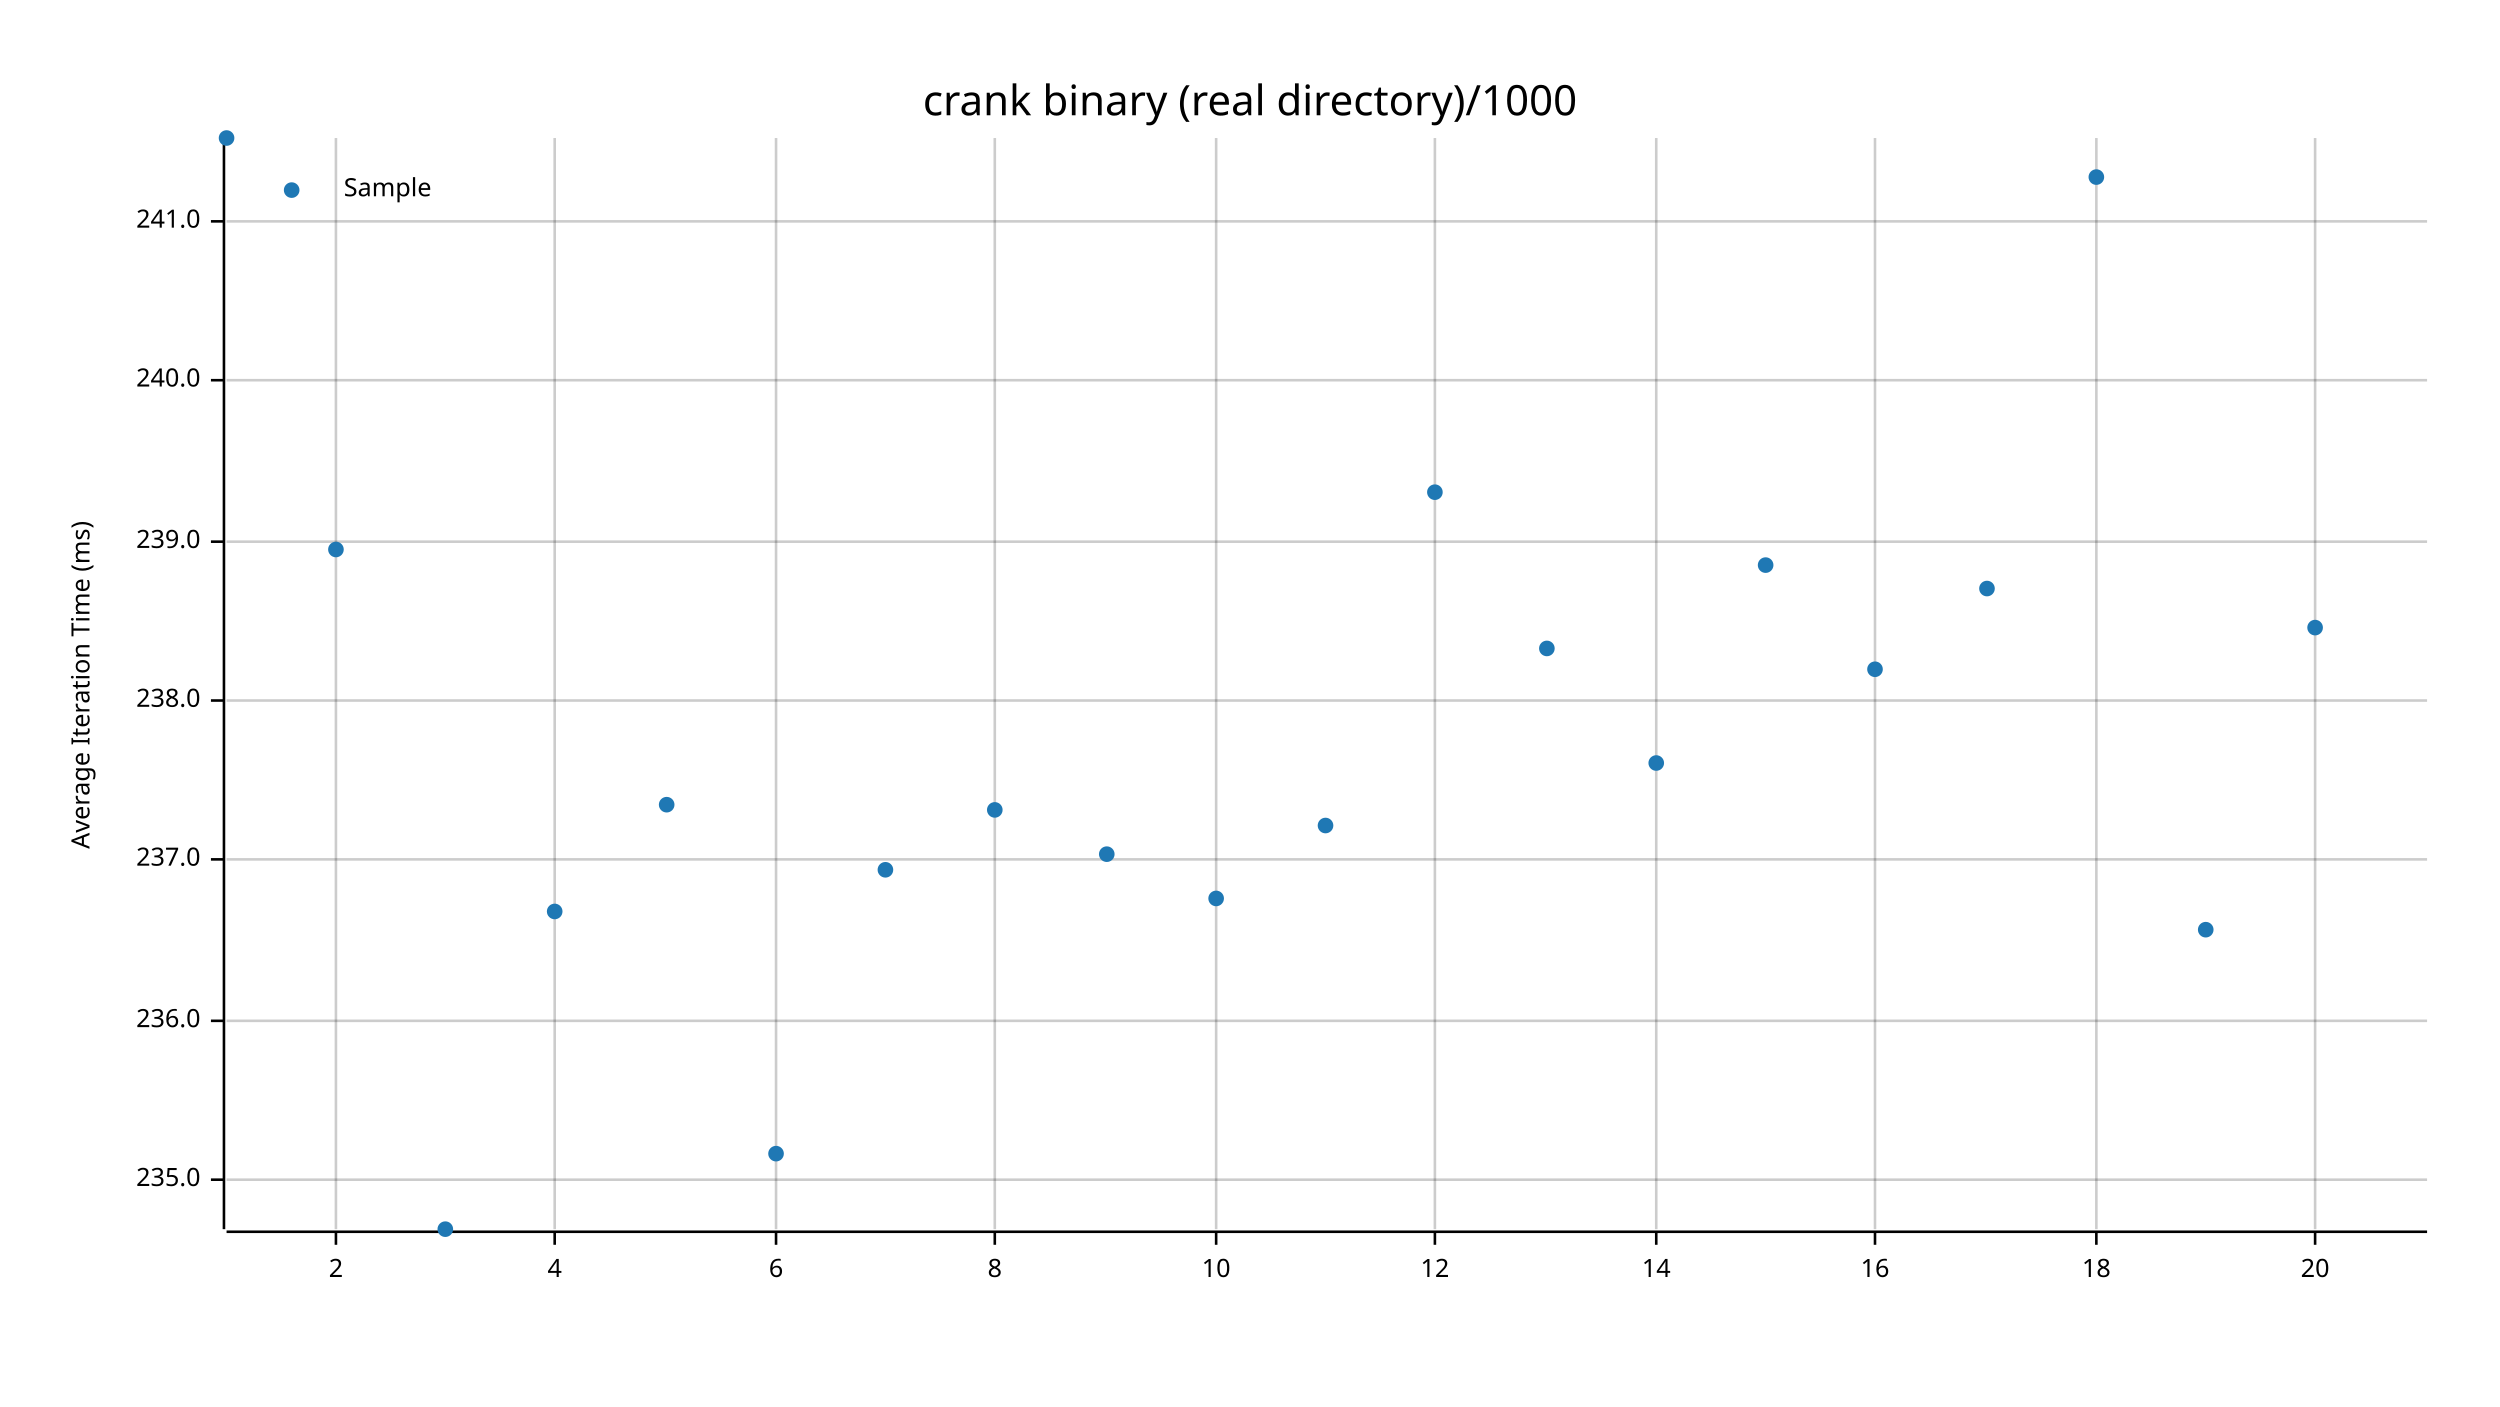
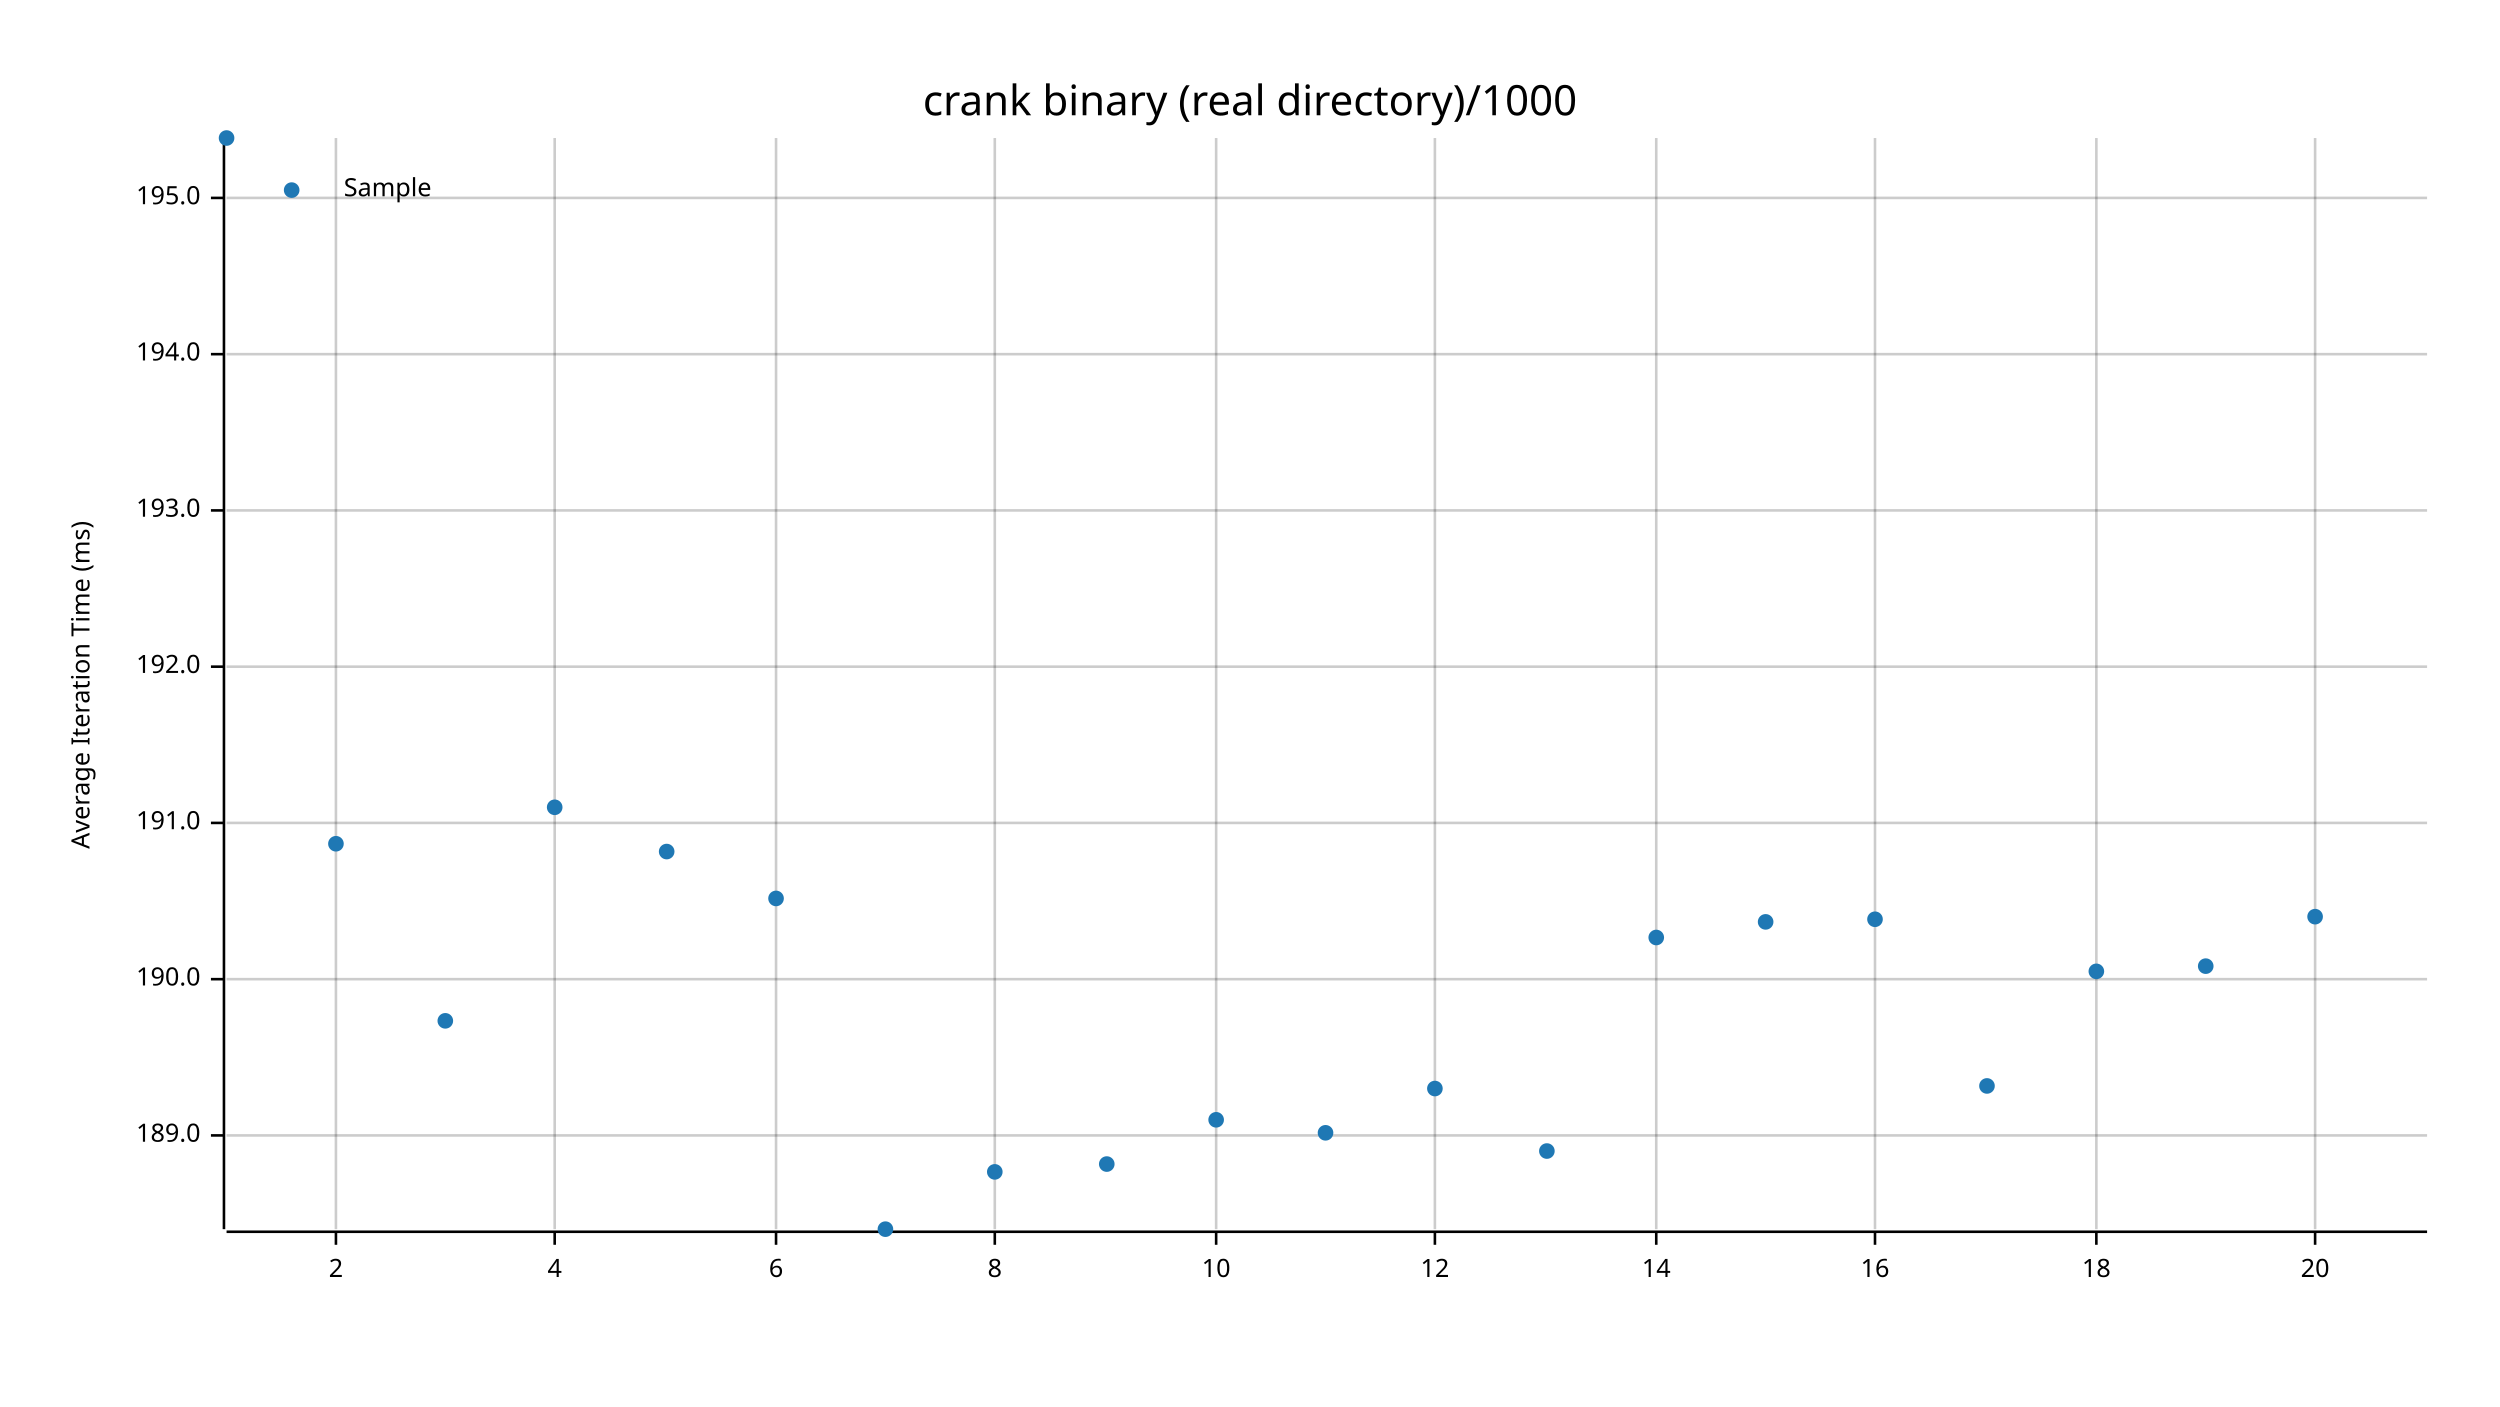
<svg xmlns="http://www.w3.org/2000/svg" width="960" height="540" viewBox="0 0 960 540">
  <text x="480" y="32" dy="0.76em" text-anchor="middle" font-family="sans-serif" font-size="16.129" opacity="1" fill="#000000">
crank binary (real directory)/1000
</text>
  <text x="27" y="263" dy="0.76em" text-anchor="middle" font-family="sans-serif" font-size="9.677" opacity="1" fill="#000000" transform="rotate(270, 27, 263)">
Average Iteration Time (ms)
</text>
  <line opacity="0.2" stroke="#000000" stroke-width="1" x1="129" y1="472" x2="129" y2="53" />
  <line opacity="0.2" stroke="#000000" stroke-width="1" x1="213" y1="472" x2="213" y2="53" />
  <line opacity="0.2" stroke="#000000" stroke-width="1" x1="298" y1="472" x2="298" y2="53" />
  <line opacity="0.2" stroke="#000000" stroke-width="1" x1="382" y1="472" x2="382" y2="53" />
  <line opacity="0.2" stroke="#000000" stroke-width="1" x1="467" y1="472" x2="467" y2="53" />
  <line opacity="0.2" stroke="#000000" stroke-width="1" x1="551" y1="472" x2="551" y2="53" />
  <line opacity="0.2" stroke="#000000" stroke-width="1" x1="636" y1="472" x2="636" y2="53" />
  <line opacity="0.2" stroke="#000000" stroke-width="1" x1="720" y1="472" x2="720" y2="53" />
  <line opacity="0.2" stroke="#000000" stroke-width="1" x1="805" y1="472" x2="805" y2="53" />
  <line opacity="0.2" stroke="#000000" stroke-width="1" x1="889" y1="472" x2="889" y2="53" />
-   <line opacity="0.2" stroke="#000000" stroke-width="1" x1="87" y1="453" x2="932" y2="453" />
-   <line opacity="0.2" stroke="#000000" stroke-width="1" x1="87" y1="392" x2="932" y2="392" />
-   <line opacity="0.2" stroke="#000000" stroke-width="1" x1="87" y1="330" x2="932" y2="330" />
-   <line opacity="0.2" stroke="#000000" stroke-width="1" x1="87" y1="269" x2="932" y2="269" />
-   <line opacity="0.2" stroke="#000000" stroke-width="1" x1="87" y1="208" x2="932" y2="208" />
-   <line opacity="0.2" stroke="#000000" stroke-width="1" x1="87" y1="146" x2="932" y2="146" />
-   <line opacity="0.2" stroke="#000000" stroke-width="1" x1="87" y1="85" x2="932" y2="85" />
+   <line opacity="0.2" stroke="#000000" stroke-width="1" x1="87" y1="436" x2="932" y2="436" />
+   <line opacity="0.2" stroke="#000000" stroke-width="1" x1="87" y1="376" x2="932" y2="376" />
+   <line opacity="0.2" stroke="#000000" stroke-width="1" x1="87" y1="316" x2="932" y2="316" />
+   <line opacity="0.2" stroke="#000000" stroke-width="1" x1="87" y1="256" x2="932" y2="256" />
+   <line opacity="0.2" stroke="#000000" stroke-width="1" x1="87" y1="196" x2="932" y2="196" />
+   <line opacity="0.2" stroke="#000000" stroke-width="1" x1="87" y1="136" x2="932" y2="136" />
+   <line opacity="0.2" stroke="#000000" stroke-width="1" x1="87" y1="76" x2="932" y2="76" />
  <polyline fill="none" opacity="1" stroke="#000000" stroke-width="1" points="86,53 86,472 " />
-   <text x="77" y="453" dy="0.5ex" text-anchor="end" font-family="sans-serif" font-size="9.677" opacity="1" fill="#000000">
- 235.0
+   <text x="77" y="436" dy="0.5ex" text-anchor="end" font-family="sans-serif" font-size="9.677" opacity="1" fill="#000000">
+ 189.0
</text>
-   <polyline fill="none" opacity="1" stroke="#000000" stroke-width="1" points="81,453 86,453 " />
-   <text x="77" y="392" dy="0.5ex" text-anchor="end" font-family="sans-serif" font-size="9.677" opacity="1" fill="#000000">
- 236.0
+   <polyline fill="none" opacity="1" stroke="#000000" stroke-width="1" points="81,436 86,436 " />
+   <text x="77" y="376" dy="0.5ex" text-anchor="end" font-family="sans-serif" font-size="9.677" opacity="1" fill="#000000">
+ 190.0
</text>
-   <polyline fill="none" opacity="1" stroke="#000000" stroke-width="1" points="81,392 86,392 " />
-   <text x="77" y="330" dy="0.5ex" text-anchor="end" font-family="sans-serif" font-size="9.677" opacity="1" fill="#000000">
- 237.0
+   <polyline fill="none" opacity="1" stroke="#000000" stroke-width="1" points="81,376 86,376 " />
+   <text x="77" y="316" dy="0.5ex" text-anchor="end" font-family="sans-serif" font-size="9.677" opacity="1" fill="#000000">
+ 191.0
</text>
-   <polyline fill="none" opacity="1" stroke="#000000" stroke-width="1" points="81,330 86,330 " />
-   <text x="77" y="269" dy="0.5ex" text-anchor="end" font-family="sans-serif" font-size="9.677" opacity="1" fill="#000000">
- 238.0
+   <polyline fill="none" opacity="1" stroke="#000000" stroke-width="1" points="81,316 86,316 " />
+   <text x="77" y="256" dy="0.5ex" text-anchor="end" font-family="sans-serif" font-size="9.677" opacity="1" fill="#000000">
+ 192.0
</text>
-   <polyline fill="none" opacity="1" stroke="#000000" stroke-width="1" points="81,269 86,269 " />
-   <text x="77" y="208" dy="0.5ex" text-anchor="end" font-family="sans-serif" font-size="9.677" opacity="1" fill="#000000">
- 239.0
+   <polyline fill="none" opacity="1" stroke="#000000" stroke-width="1" points="81,256 86,256 " />
+   <text x="77" y="196" dy="0.5ex" text-anchor="end" font-family="sans-serif" font-size="9.677" opacity="1" fill="#000000">
+ 193.0
</text>
-   <polyline fill="none" opacity="1" stroke="#000000" stroke-width="1" points="81,208 86,208 " />
-   <text x="77" y="146" dy="0.5ex" text-anchor="end" font-family="sans-serif" font-size="9.677" opacity="1" fill="#000000">
- 240.0
+   <polyline fill="none" opacity="1" stroke="#000000" stroke-width="1" points="81,196 86,196 " />
+   <text x="77" y="136" dy="0.5ex" text-anchor="end" font-family="sans-serif" font-size="9.677" opacity="1" fill="#000000">
+ 194.0
</text>
-   <polyline fill="none" opacity="1" stroke="#000000" stroke-width="1" points="81,146 86,146 " />
-   <text x="77" y="85" dy="0.5ex" text-anchor="end" font-family="sans-serif" font-size="9.677" opacity="1" fill="#000000">
- 241.0
+   <polyline fill="none" opacity="1" stroke="#000000" stroke-width="1" points="81,136 86,136 " />
+   <text x="77" y="76" dy="0.5ex" text-anchor="end" font-family="sans-serif" font-size="9.677" opacity="1" fill="#000000">
+ 195.0
</text>
-   <polyline fill="none" opacity="1" stroke="#000000" stroke-width="1" points="81,85 86,85 " />
+   <polyline fill="none" opacity="1" stroke="#000000" stroke-width="1" points="81,76 86,76 " />
  <polyline fill="none" opacity="1" stroke="#000000" stroke-width="1" points="87,473 932,473 " />
  <text x="129" y="483" dy="0.76em" text-anchor="middle" font-family="sans-serif" font-size="9.677" opacity="1" fill="#000000">
2
</text>
  <polyline fill="none" opacity="1" stroke="#000000" stroke-width="1" points="129,473 129,478 " />
  <text x="213" y="483" dy="0.76em" text-anchor="middle" font-family="sans-serif" font-size="9.677" opacity="1" fill="#000000">
4
</text>
  <polyline fill="none" opacity="1" stroke="#000000" stroke-width="1" points="213,473 213,478 " />
  <text x="298" y="483" dy="0.76em" text-anchor="middle" font-family="sans-serif" font-size="9.677" opacity="1" fill="#000000">
6
</text>
  <polyline fill="none" opacity="1" stroke="#000000" stroke-width="1" points="298,473 298,478 " />
  <text x="382" y="483" dy="0.76em" text-anchor="middle" font-family="sans-serif" font-size="9.677" opacity="1" fill="#000000">
8
</text>
  <polyline fill="none" opacity="1" stroke="#000000" stroke-width="1" points="382,473 382,478 " />
  <text x="467" y="483" dy="0.76em" text-anchor="middle" font-family="sans-serif" font-size="9.677" opacity="1" fill="#000000">
10
</text>
  <polyline fill="none" opacity="1" stroke="#000000" stroke-width="1" points="467,473 467,478 " />
  <text x="551" y="483" dy="0.76em" text-anchor="middle" font-family="sans-serif" font-size="9.677" opacity="1" fill="#000000">
12
</text>
  <polyline fill="none" opacity="1" stroke="#000000" stroke-width="1" points="551,473 551,478 " />
  <text x="636" y="483" dy="0.76em" text-anchor="middle" font-family="sans-serif" font-size="9.677" opacity="1" fill="#000000">
14
</text>
  <polyline fill="none" opacity="1" stroke="#000000" stroke-width="1" points="636,473 636,478 " />
  <text x="720" y="483" dy="0.76em" text-anchor="middle" font-family="sans-serif" font-size="9.677" opacity="1" fill="#000000">
16
</text>
  <polyline fill="none" opacity="1" stroke="#000000" stroke-width="1" points="720,473 720,478 " />
  <text x="805" y="483" dy="0.76em" text-anchor="middle" font-family="sans-serif" font-size="9.677" opacity="1" fill="#000000">
18
</text>
  <polyline fill="none" opacity="1" stroke="#000000" stroke-width="1" points="805,473 805,478 " />
  <text x="889" y="483" dy="0.76em" text-anchor="middle" font-family="sans-serif" font-size="9.677" opacity="1" fill="#000000">
20
</text>
  <polyline fill="none" opacity="1" stroke="#000000" stroke-width="1" points="889,473 889,478 " />
  <circle cx="87" cy="53" r="3" opacity="1" fill="#1F78B4" stroke="none" stroke-width="1" />
-   <circle cx="129" cy="211" r="3" opacity="1" fill="#1F78B4" stroke="none" stroke-width="1" />
-   <circle cx="171" cy="472" r="3" opacity="1" fill="#1F78B4" stroke="none" stroke-width="1" />
-   <circle cx="213" cy="350" r="3" opacity="1" fill="#1F78B4" stroke="none" stroke-width="1" />
-   <circle cx="256" cy="309" r="3" opacity="1" fill="#1F78B4" stroke="none" stroke-width="1" />
-   <circle cx="298" cy="443" r="3" opacity="1" fill="#1F78B4" stroke="none" stroke-width="1" />
-   <circle cx="340" cy="334" r="3" opacity="1" fill="#1F78B4" stroke="none" stroke-width="1" />
-   <circle cx="382" cy="311" r="3" opacity="1" fill="#1F78B4" stroke="none" stroke-width="1" />
-   <circle cx="425" cy="328" r="3" opacity="1" fill="#1F78B4" stroke="none" stroke-width="1" />
-   <circle cx="467" cy="345" r="3" opacity="1" fill="#1F78B4" stroke="none" stroke-width="1" />
-   <circle cx="509" cy="317" r="3" opacity="1" fill="#1F78B4" stroke="none" stroke-width="1" />
-   <circle cx="551" cy="189" r="3" opacity="1" fill="#1F78B4" stroke="none" stroke-width="1" />
-   <circle cx="594" cy="249" r="3" opacity="1" fill="#1F78B4" stroke="none" stroke-width="1" />
-   <circle cx="636" cy="293" r="3" opacity="1" fill="#1F78B4" stroke="none" stroke-width="1" />
-   <circle cx="678" cy="217" r="3" opacity="1" fill="#1F78B4" stroke="none" stroke-width="1" />
-   <circle cx="720" cy="257" r="3" opacity="1" fill="#1F78B4" stroke="none" stroke-width="1" />
-   <circle cx="763" cy="226" r="3" opacity="1" fill="#1F78B4" stroke="none" stroke-width="1" />
-   <circle cx="805" cy="68" r="3" opacity="1" fill="#1F78B4" stroke="none" stroke-width="1" />
-   <circle cx="847" cy="357" r="3" opacity="1" fill="#1F78B4" stroke="none" stroke-width="1" />
-   <circle cx="889" cy="241" r="3" opacity="1" fill="#1F78B4" stroke="none" stroke-width="1" />
+   <circle cx="129" cy="324" r="3" opacity="1" fill="#1F78B4" stroke="none" stroke-width="1" />
+   <circle cx="171" cy="392" r="3" opacity="1" fill="#1F78B4" stroke="none" stroke-width="1" />
+   <circle cx="213" cy="310" r="3" opacity="1" fill="#1F78B4" stroke="none" stroke-width="1" />
+   <circle cx="256" cy="327" r="3" opacity="1" fill="#1F78B4" stroke="none" stroke-width="1" />
+   <circle cx="298" cy="345" r="3" opacity="1" fill="#1F78B4" stroke="none" stroke-width="1" />
+   <circle cx="340" cy="472" r="3" opacity="1" fill="#1F78B4" stroke="none" stroke-width="1" />
+   <circle cx="382" cy="450" r="3" opacity="1" fill="#1F78B4" stroke="none" stroke-width="1" />
+   <circle cx="425" cy="447" r="3" opacity="1" fill="#1F78B4" stroke="none" stroke-width="1" />
+   <circle cx="467" cy="430" r="3" opacity="1" fill="#1F78B4" stroke="none" stroke-width="1" />
+   <circle cx="509" cy="435" r="3" opacity="1" fill="#1F78B4" stroke="none" stroke-width="1" />
+   <circle cx="551" cy="418" r="3" opacity="1" fill="#1F78B4" stroke="none" stroke-width="1" />
+   <circle cx="594" cy="442" r="3" opacity="1" fill="#1F78B4" stroke="none" stroke-width="1" />
+   <circle cx="636" cy="360" r="3" opacity="1" fill="#1F78B4" stroke="none" stroke-width="1" />
+   <circle cx="678" cy="354" r="3" opacity="1" fill="#1F78B4" stroke="none" stroke-width="1" />
+   <circle cx="720" cy="353" r="3" opacity="1" fill="#1F78B4" stroke="none" stroke-width="1" />
+   <circle cx="763" cy="417" r="3" opacity="1" fill="#1F78B4" stroke="none" stroke-width="1" />
+   <circle cx="805" cy="373" r="3" opacity="1" fill="#1F78B4" stroke="none" stroke-width="1" />
+   <circle cx="847" cy="371" r="3" opacity="1" fill="#1F78B4" stroke="none" stroke-width="1" />
+   <circle cx="889" cy="352" r="3" opacity="1" fill="#1F78B4" stroke="none" stroke-width="1" />
  <text x="132" y="68" dy="0.76em" text-anchor="start" font-family="sans-serif" font-size="9.677" opacity="1" fill="#000000">
Sample
</text>
  <circle cx="112" cy="73" r="3" opacity="1" fill="#1F78B4" stroke="none" stroke-width="1" />
</svg>
